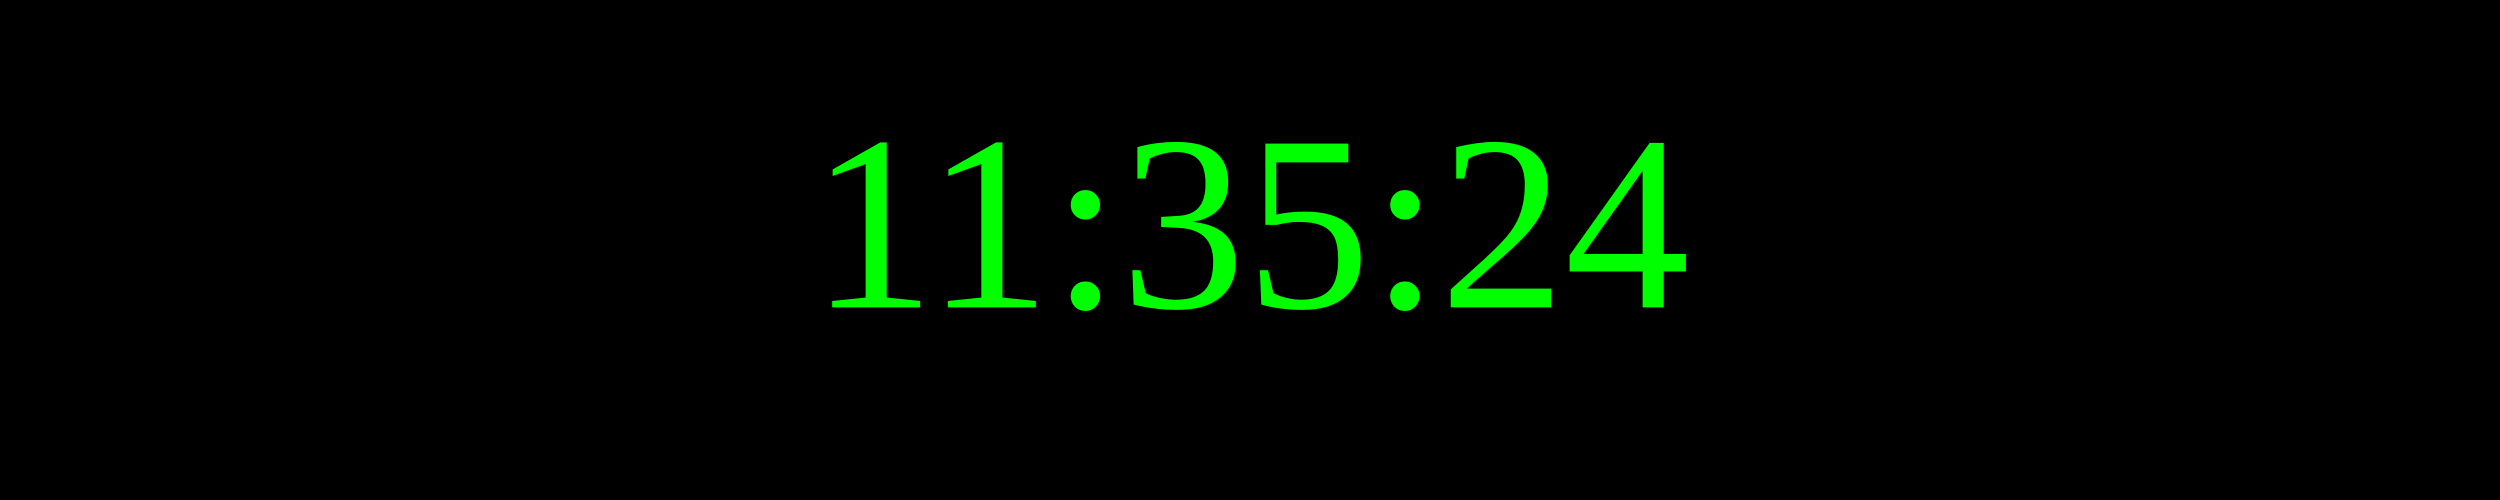
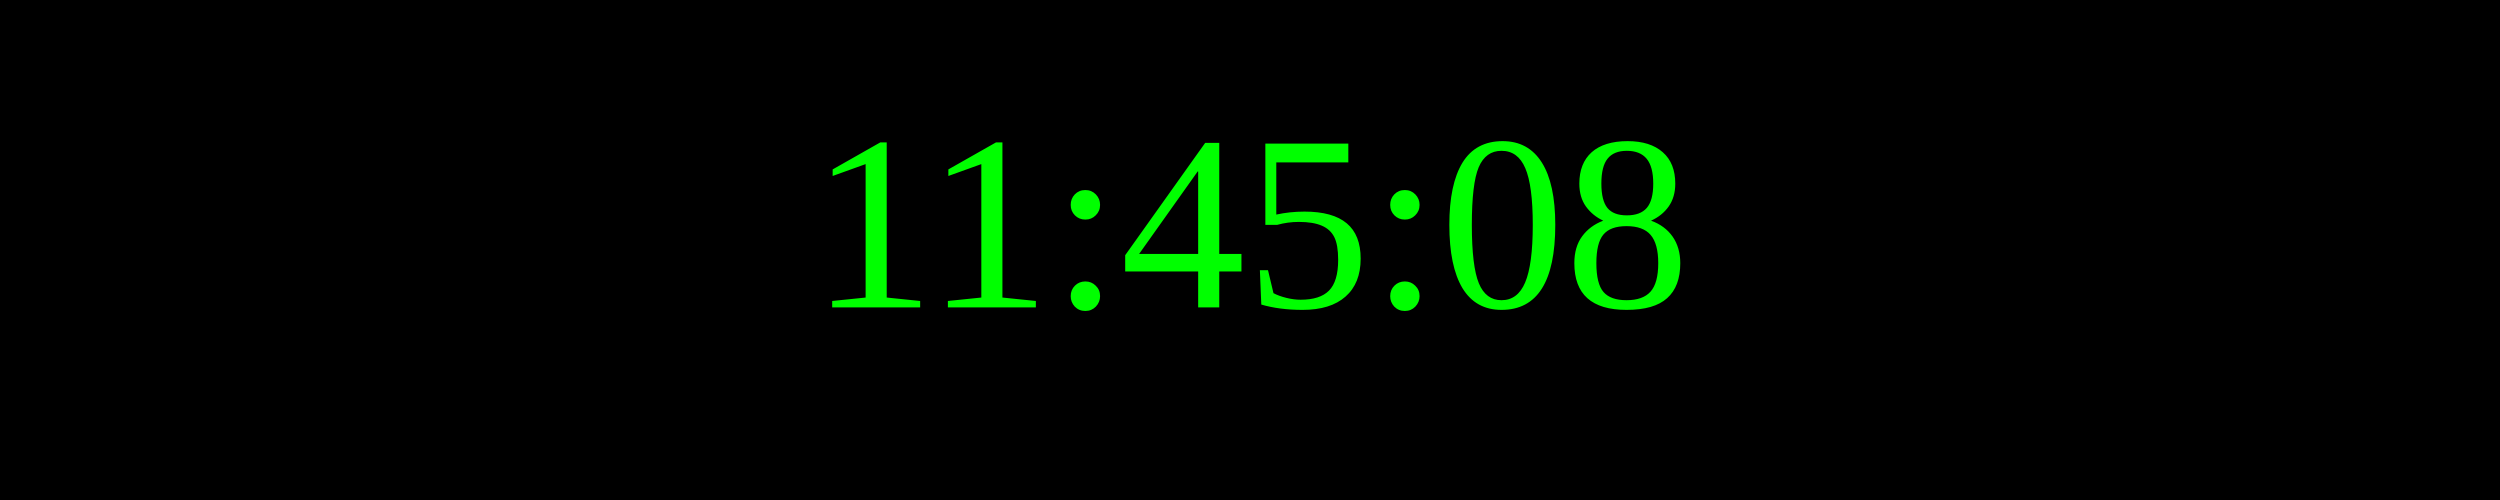
<svg xmlns="http://www.w3.org/2000/svg" width="250" height="50">
  <rect width="100%" height="100%" fill="black" />
  <text x="50%" y="50%" font-size="25" fill="lime" text-anchor="middle" dominant-baseline="middle">
- 11:35:24
+ 11:45:08
</text>
</svg>
